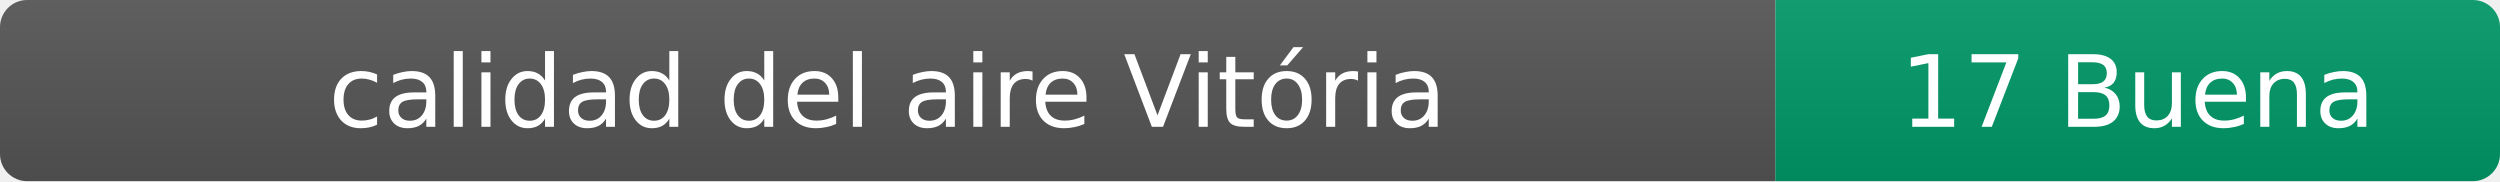
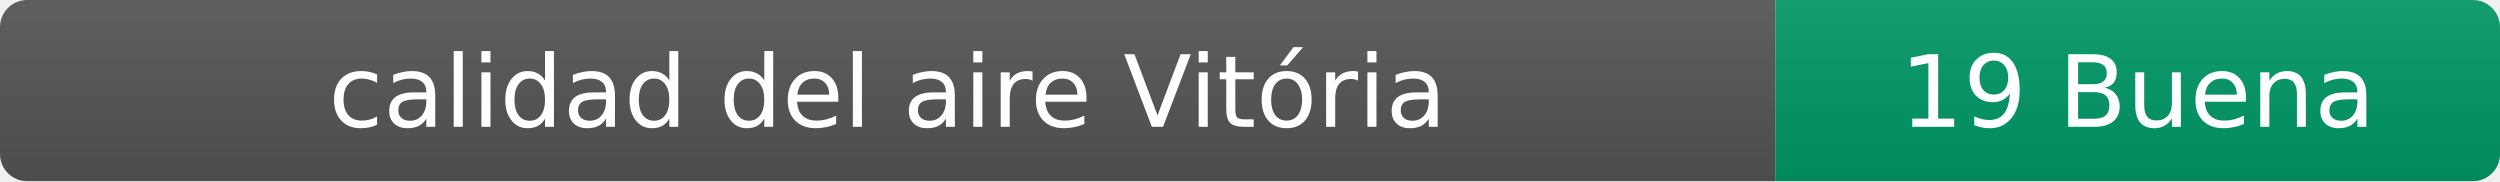
- <svg xmlns="http://www.w3.org/2000/svg" width="276" height="20" role="img" aria-label="calidad del aire: 17 Buena">
+ <svg xmlns="http://www.w3.org/2000/svg" width="276" height="20" role="img" aria-label="calidad del aire: 19 Buena">
  <linearGradient id="s" x2="0" y2="100%">
    <stop offset="0" stop-color="#bbb" stop-opacity=".1" />
    <stop offset="1" stop-opacity=".1" />
  </linearGradient>
  <clipPath id="r">
    <rect width="276" height="20" rx="3" fill="#fff" />
  </clipPath>
  <g clip-path="url(#r)">
    <rect width="196" height="20" fill="#555" />
    <rect x="196" width="80" height="20" fill="#009966" />
    <rect width="276" height="20" fill="url(#s)" />
  </g>
  <g fill="#fff" text-anchor="middle" font-family="Verdana,Geneva,DejaVu Sans,sans-serif" font-size="11">
    <text x="98" y="14">calidad del aire Vitória</text>
-     <text x="236" y="14">17 Buena</text>
+     <text x="236" y="14">19 Buena</text>
  </g>
</svg>
